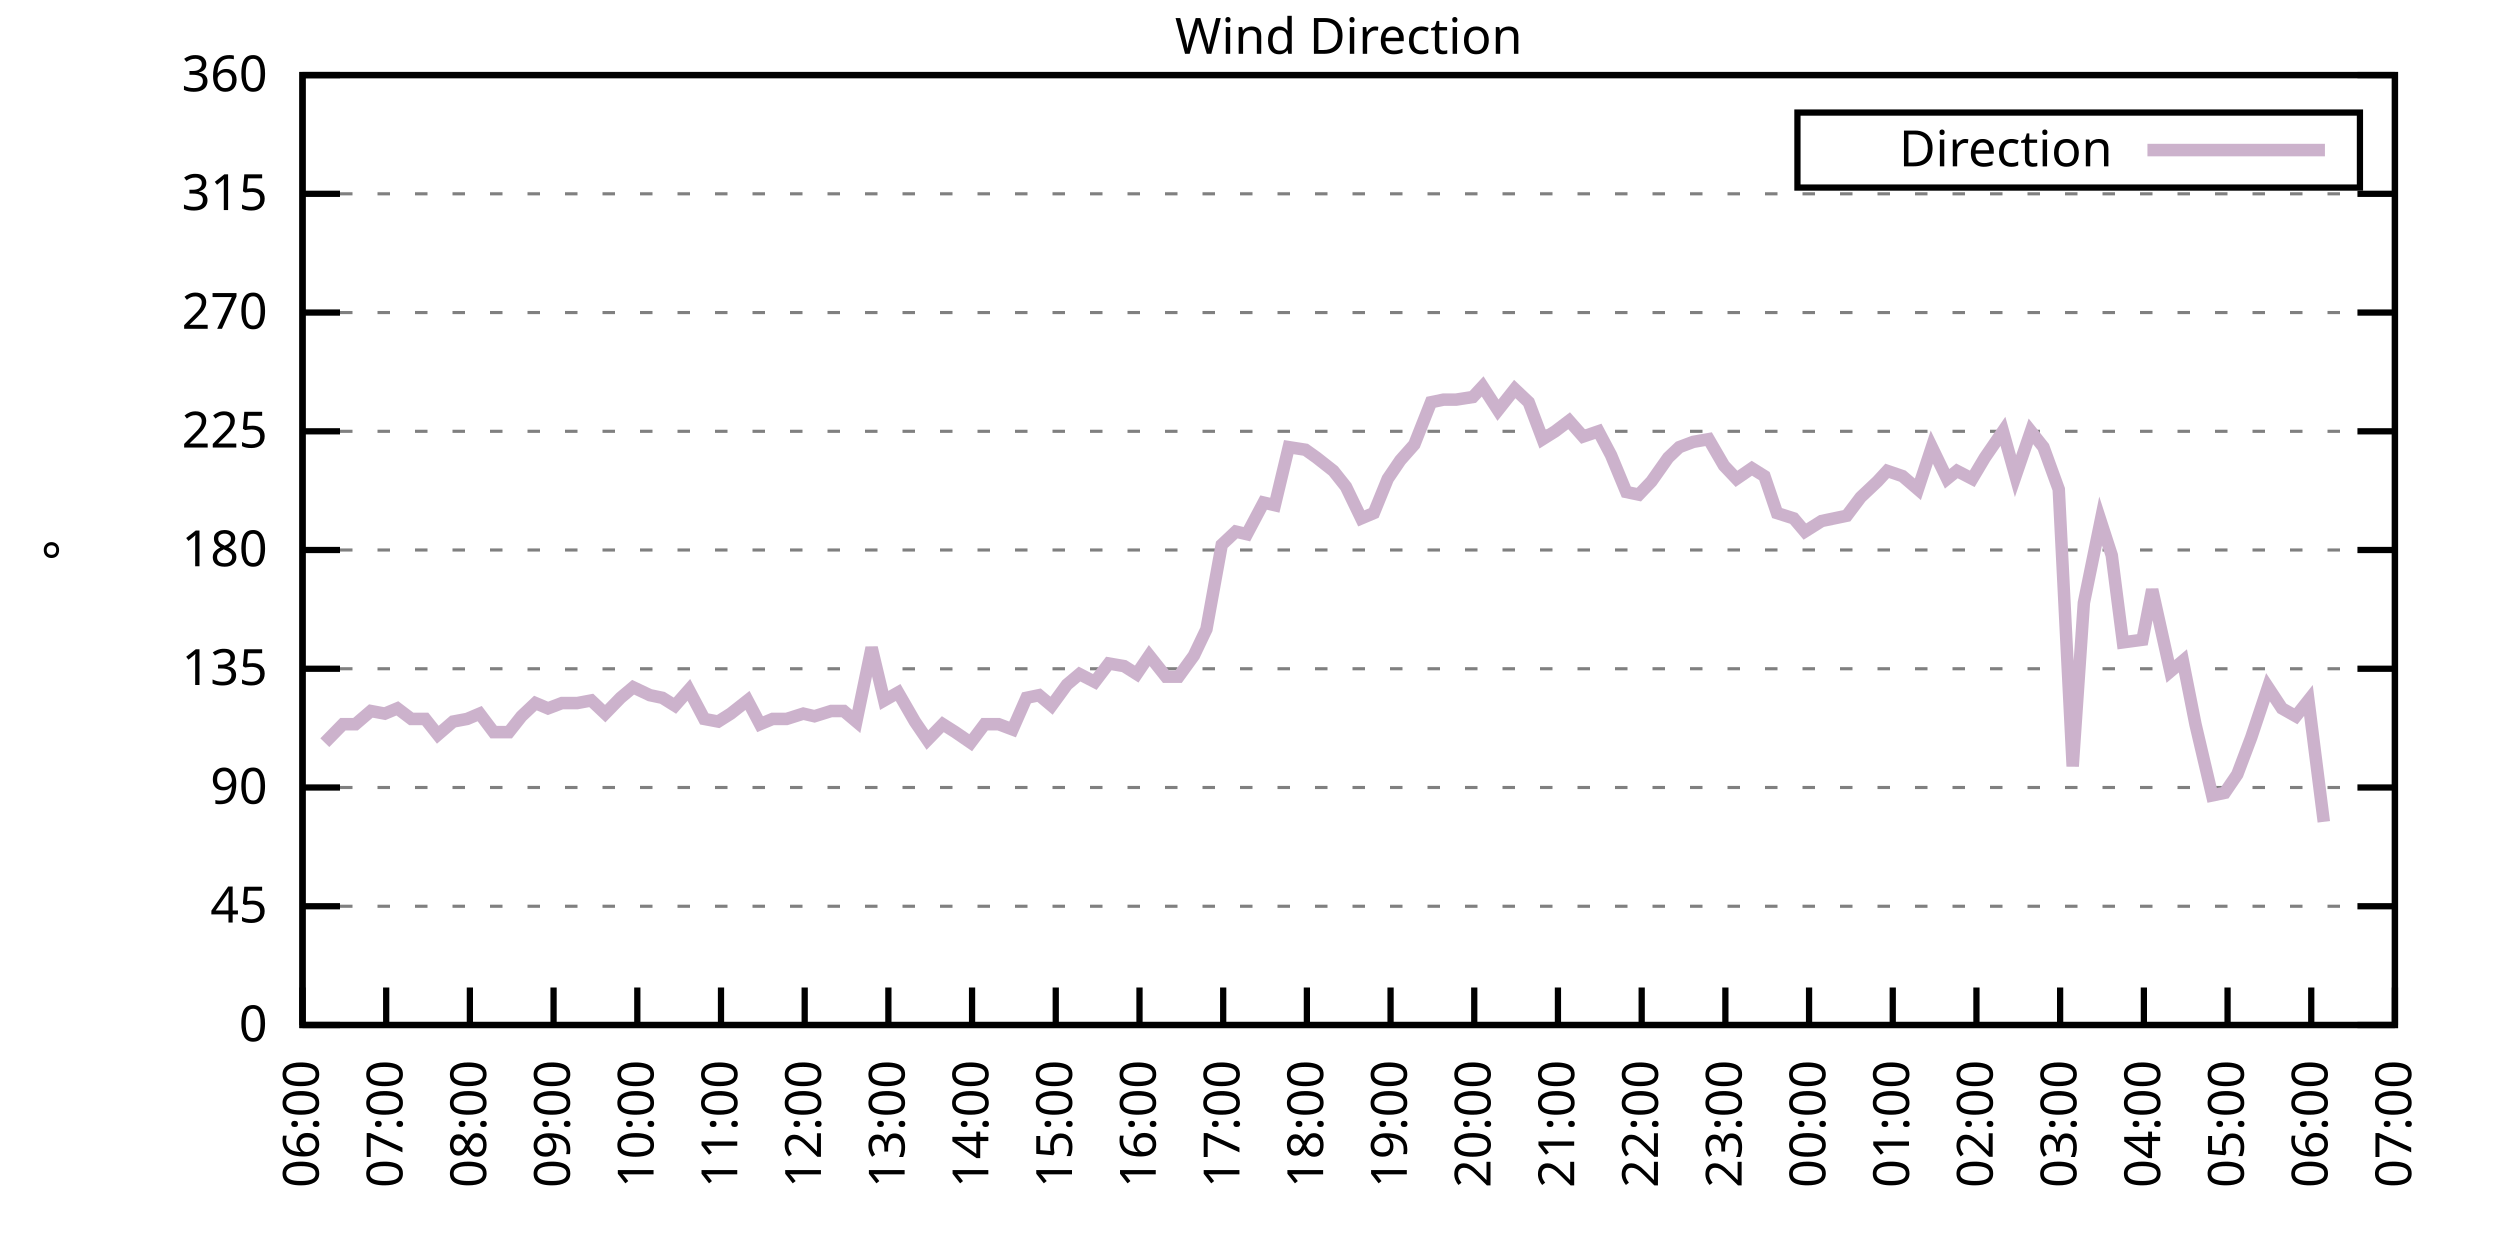
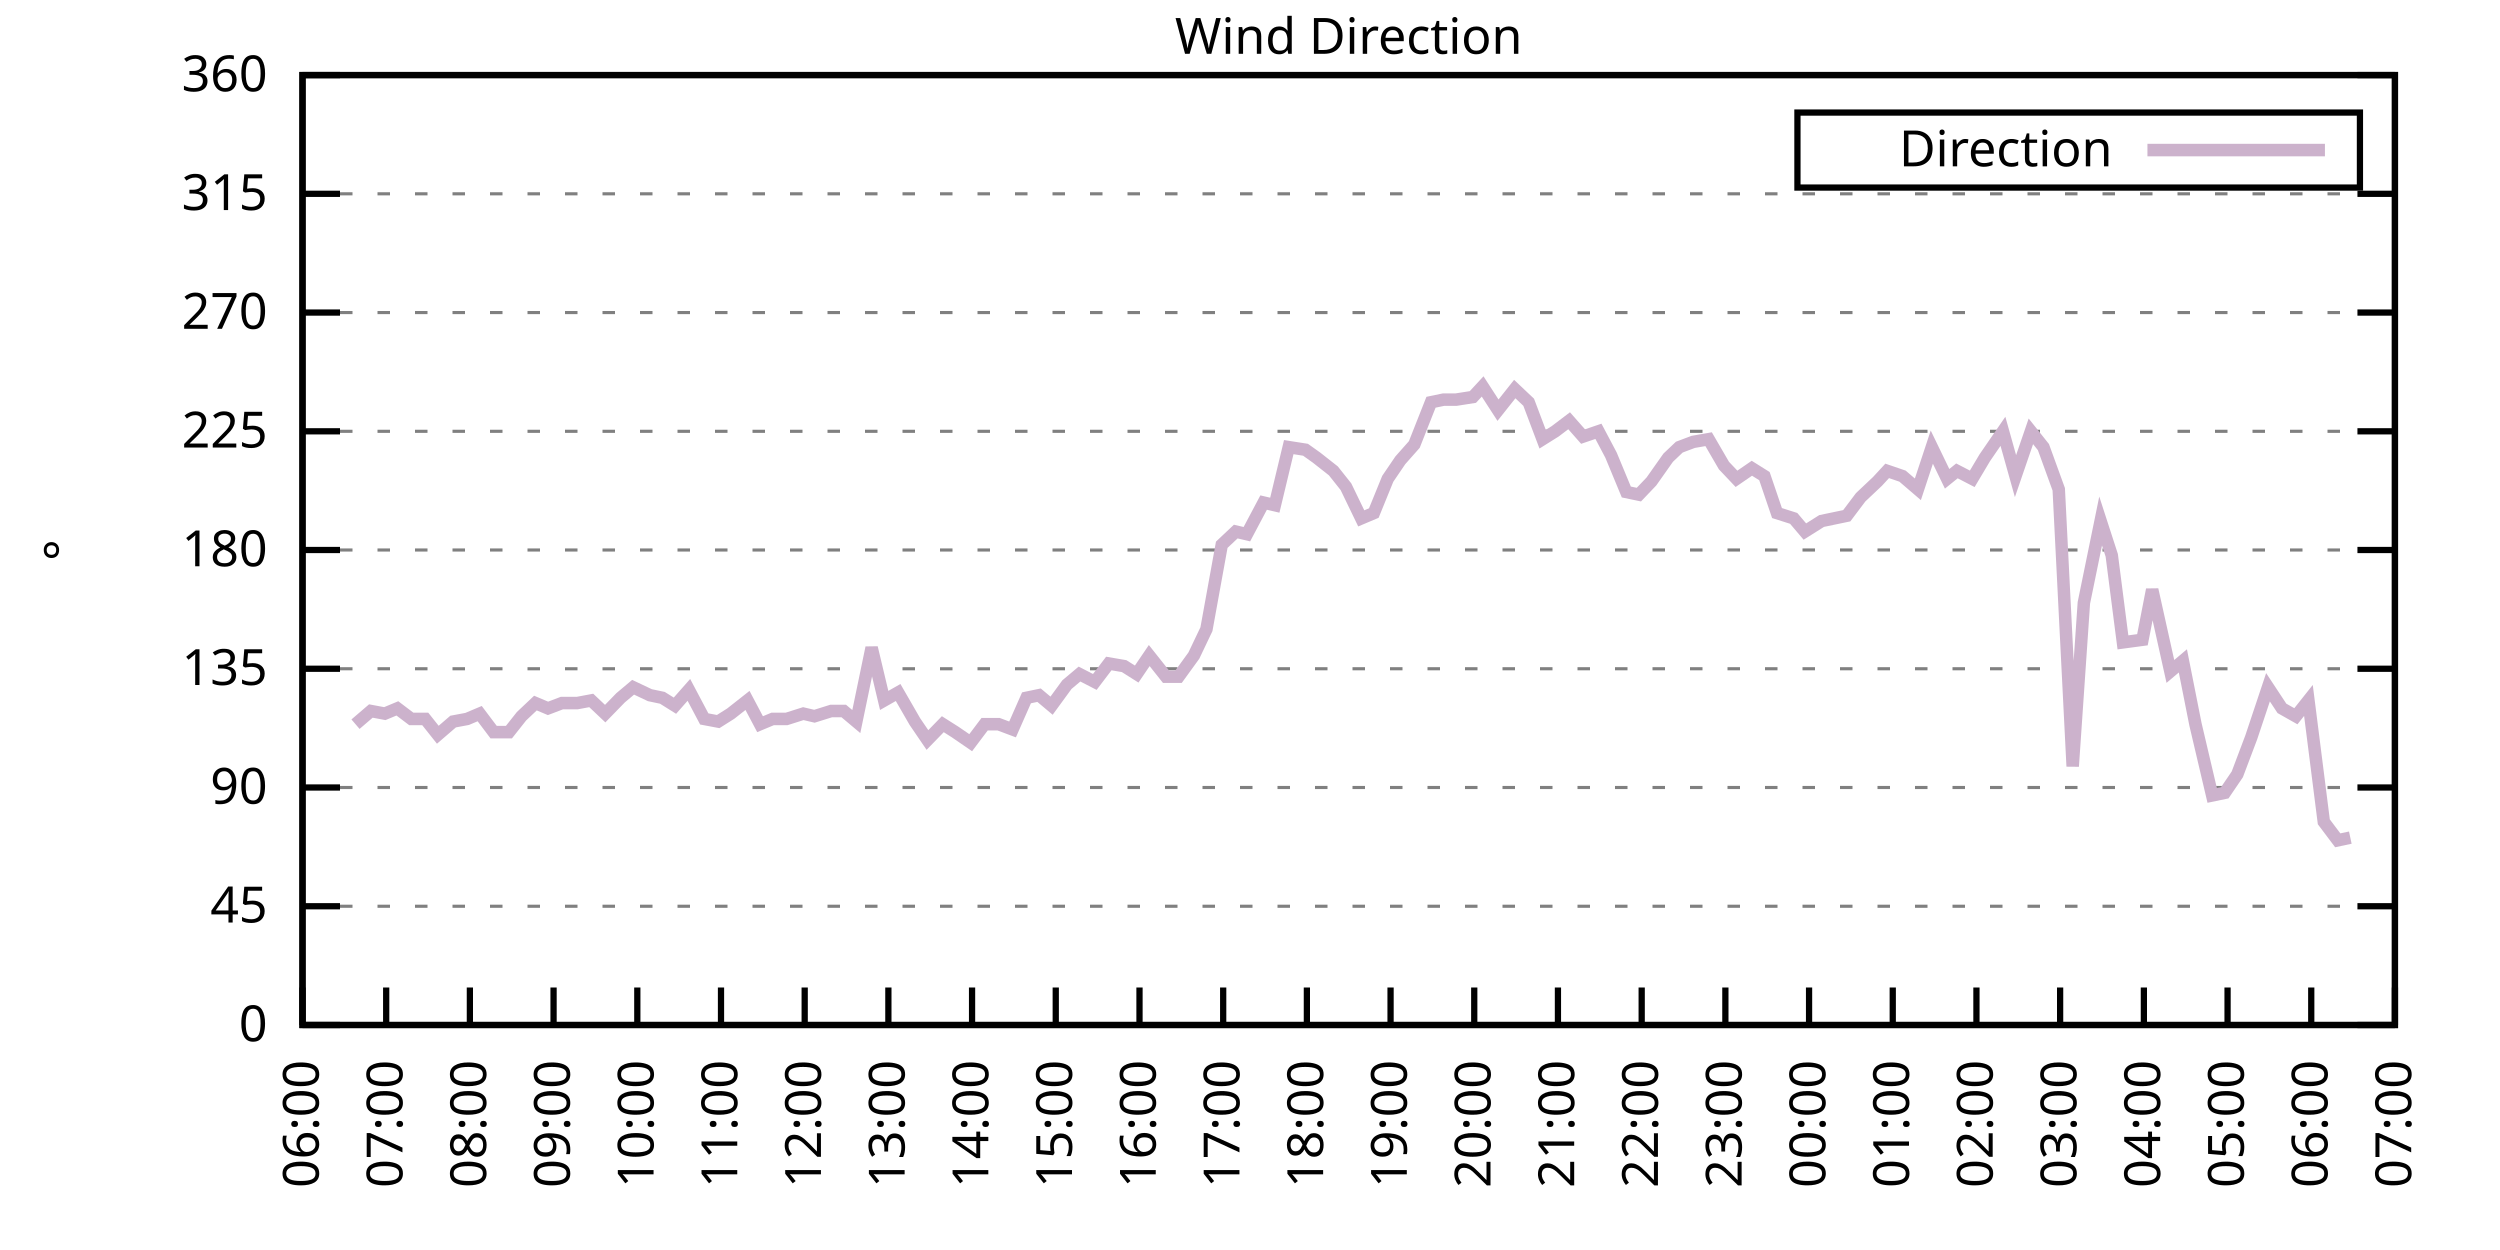
<svg xmlns="http://www.w3.org/2000/svg" xmlns:xlink="http://www.w3.org/1999/xlink" width="400" height="200" viewBox="0 0 400 200">
  <g id="gnuplot_canvas">
    <rect x="0" y="0" width="400" height="200" fill="none" />
    <defs>
      <circle id="gpDot" r="0.5" stroke-width="0.5" stroke="currentColor" />
      <path id="gpPt0" stroke-width="0.333" stroke="currentColor" d="M-1,0 h2 M0,-1 v2" />
      <path id="gpPt1" stroke-width="0.333" stroke="currentColor" d="M-1,-1 L1,1 M1,-1 L-1,1" />
      <path id="gpPt2" stroke-width="0.333" stroke="currentColor" d="M-1,0 L1,0 M0,-1 L0,1 M-1,-1 L1,1 M-1,1 L1,-1" />
      <rect id="gpPt3" stroke-width="0.333" stroke="currentColor" x="-1" y="-1" width="2" height="2" />
      <rect id="gpPt4" stroke-width="0.333" stroke="currentColor" fill="currentColor" x="-1" y="-1" width="2" height="2" />
      <circle id="gpPt5" stroke-width="0.333" stroke="currentColor" cx="0" cy="0" r="1" />
      <use xlink:href="#gpPt5" id="gpPt6" fill="currentColor" stroke="none" />
      <path id="gpPt7" stroke-width="0.333" stroke="currentColor" d="M0,-1.33 L-1.33,0.67 L1.33,0.67 z" />
      <use xlink:href="#gpPt7" id="gpPt8" fill="currentColor" stroke="none" />
      <use xlink:href="#gpPt7" id="gpPt9" stroke="currentColor" transform="rotate(180)" />
      <use xlink:href="#gpPt9" id="gpPt10" fill="currentColor" stroke="none" />
      <use xlink:href="#gpPt3" id="gpPt11" stroke="currentColor" transform="rotate(45)" />
      <use xlink:href="#gpPt11" id="gpPt12" fill="currentColor" stroke="none" />
      <path id="gpPt13" stroke-width="0.333" stroke="currentColor" d="M0,1.330 L1.265,0.411 L0.782,-1.067 L-0.782,-1.076 L-1.265,0.411 z" />
      <use xlink:href="#gpPt13" id="gpPt14" fill="currentColor" stroke="none" />
      <filter id="textbox" filterUnits="objectBoundingBox" x="0" y="0" height="1" width="1">
        <feFlood flood-color="white" flood-opacity="1" result="bgnd" />
        <feComposite in="SourceGraphic" in2="bgnd" operator="atop" />
      </filter>
      <filter id="greybox" filterUnits="objectBoundingBox" x="0" y="0" height="1" width="1">
        <feFlood flood-color="lightgrey" flood-opacity="1" result="grey" />
        <feComposite in="SourceGraphic" in2="grey" operator="atop" />
      </filter>
    </defs>
    <g fill="none" color="white" stroke="currentColor" stroke-width="1.00" stroke-linecap="butt" stroke-linejoin="miter">
</g>
    <g fill="none" color="black" stroke="currentColor" stroke-width="1.00" stroke-linecap="butt" stroke-linejoin="miter">
      <g stroke="none" shape-rendering="crispEdges">
        <polygon fill="rgb(255, 255, 255)" points="48.40,164.00 383.18,164.00 383.18,12.02 48.40,12.02 " />
      </g>
    </g>
    <g fill="none" color="black" stroke="currentColor" stroke-width="1.00" stroke-linecap="butt" stroke-linejoin="miter">
</g>
    <g fill="none" color="black" stroke="black" stroke-width="0.50" stroke-linecap="butt" stroke-linejoin="miter">
</g>
    <g fill="none" color="gray" stroke="currentColor" stroke-width="0.50" stroke-linecap="butt" stroke-linejoin="miter">
      <path stroke="gray" stroke-dasharray="2,4" class="gridline" d="M48.40,164.00 L383.19,164.00  " />
    </g>
    <g fill="none" color="gray" stroke="gray" stroke-width="1.00" stroke-linecap="butt" stroke-linejoin="miter">
</g>
    <g fill="none" color="black" stroke="currentColor" stroke-width="1.00" stroke-linecap="butt" stroke-linejoin="miter">
      <path stroke="black" d="M48.40,164.00 L54.40,164.00 M383.19,164.00 L377.19,164.00  " />
      <g transform="translate(42.80,166.60)" stroke="none" fill="black" font-family="Sans" font-size="8.00" text-anchor="end">
        <text>
          <tspan font-family="Sans"> 0</tspan>
        </text>
      </g>
    </g>
    <g fill="none" color="black" stroke="currentColor" stroke-width="1.00" stroke-linecap="butt" stroke-linejoin="miter">
</g>
    <g fill="none" color="black" stroke="black" stroke-width="0.50" stroke-linecap="butt" stroke-linejoin="miter">
</g>
    <g fill="none" color="gray" stroke="currentColor" stroke-width="0.50" stroke-linecap="butt" stroke-linejoin="miter">
      <path stroke="gray" stroke-dasharray="2,4" class="gridline" d="M48.40,145.00 L383.19,145.00  " />
    </g>
    <g fill="none" color="gray" stroke="gray" stroke-width="1.00" stroke-linecap="butt" stroke-linejoin="miter">
</g>
    <g fill="none" color="black" stroke="currentColor" stroke-width="1.00" stroke-linecap="butt" stroke-linejoin="miter">
      <path stroke="black" d="M48.40,145.00 L54.40,145.00 M383.19,145.00 L377.19,145.00  " />
      <g transform="translate(42.80,147.60)" stroke="none" fill="black" font-family="Sans" font-size="8.00" text-anchor="end">
        <text>
          <tspan font-family="Sans"> 45</tspan>
        </text>
      </g>
    </g>
    <g fill="none" color="black" stroke="currentColor" stroke-width="1.00" stroke-linecap="butt" stroke-linejoin="miter">
</g>
    <g fill="none" color="black" stroke="black" stroke-width="0.50" stroke-linecap="butt" stroke-linejoin="miter">
</g>
    <g fill="none" color="gray" stroke="currentColor" stroke-width="0.50" stroke-linecap="butt" stroke-linejoin="miter">
      <path stroke="gray" stroke-dasharray="2,4" class="gridline" d="M48.40,126.00 L383.19,126.00  " />
    </g>
    <g fill="none" color="gray" stroke="gray" stroke-width="1.00" stroke-linecap="butt" stroke-linejoin="miter">
</g>
    <g fill="none" color="black" stroke="currentColor" stroke-width="1.00" stroke-linecap="butt" stroke-linejoin="miter">
      <path stroke="black" d="M48.40,126.00 L54.40,126.00 M383.19,126.00 L377.19,126.00  " />
      <g transform="translate(42.80,128.60)" stroke="none" fill="black" font-family="Sans" font-size="8.00" text-anchor="end">
        <text>
          <tspan font-family="Sans"> 90</tspan>
        </text>
      </g>
    </g>
    <g fill="none" color="black" stroke="currentColor" stroke-width="1.00" stroke-linecap="butt" stroke-linejoin="miter">
</g>
    <g fill="none" color="black" stroke="black" stroke-width="0.50" stroke-linecap="butt" stroke-linejoin="miter">
</g>
    <g fill="none" color="gray" stroke="currentColor" stroke-width="0.50" stroke-linecap="butt" stroke-linejoin="miter">
      <path stroke="gray" stroke-dasharray="2,4" class="gridline" d="M48.40,107.00 L383.19,107.00  " />
    </g>
    <g fill="none" color="gray" stroke="gray" stroke-width="1.00" stroke-linecap="butt" stroke-linejoin="miter">
</g>
    <g fill="none" color="black" stroke="currentColor" stroke-width="1.00" stroke-linecap="butt" stroke-linejoin="miter">
      <path stroke="black" d="M48.40,107.00 L54.40,107.00 M383.19,107.00 L377.19,107.00  " />
      <g transform="translate(42.80,109.60)" stroke="none" fill="black" font-family="Sans" font-size="8.00" text-anchor="end">
        <text>
          <tspan font-family="Sans"> 135</tspan>
        </text>
      </g>
    </g>
    <g fill="none" color="black" stroke="currentColor" stroke-width="1.00" stroke-linecap="butt" stroke-linejoin="miter">
</g>
    <g fill="none" color="black" stroke="black" stroke-width="0.50" stroke-linecap="butt" stroke-linejoin="miter">
</g>
    <g fill="none" color="gray" stroke="currentColor" stroke-width="0.50" stroke-linecap="butt" stroke-linejoin="miter">
      <path stroke="gray" stroke-dasharray="2,4" class="gridline" d="M48.40,88.00 L383.19,88.00  " />
    </g>
    <g fill="none" color="gray" stroke="gray" stroke-width="1.00" stroke-linecap="butt" stroke-linejoin="miter">
</g>
    <g fill="none" color="black" stroke="currentColor" stroke-width="1.00" stroke-linecap="butt" stroke-linejoin="miter">
      <path stroke="black" d="M48.40,88.00 L54.40,88.00 M383.19,88.00 L377.19,88.00  " />
      <g transform="translate(42.80,90.60)" stroke="none" fill="black" font-family="Sans" font-size="8.00" text-anchor="end">
        <text>
          <tspan font-family="Sans"> 180</tspan>
        </text>
      </g>
    </g>
    <g fill="none" color="black" stroke="currentColor" stroke-width="1.00" stroke-linecap="butt" stroke-linejoin="miter">
</g>
    <g fill="none" color="black" stroke="black" stroke-width="0.50" stroke-linecap="butt" stroke-linejoin="miter">
</g>
    <g fill="none" color="gray" stroke="currentColor" stroke-width="0.50" stroke-linecap="butt" stroke-linejoin="miter">
      <path stroke="gray" stroke-dasharray="2,4" class="gridline" d="M48.40,69.01 L383.19,69.01  " />
    </g>
    <g fill="none" color="gray" stroke="gray" stroke-width="1.00" stroke-linecap="butt" stroke-linejoin="miter">
</g>
    <g fill="none" color="black" stroke="currentColor" stroke-width="1.00" stroke-linecap="butt" stroke-linejoin="miter">
      <path stroke="black" d="M48.40,69.01 L54.40,69.01 M383.19,69.01 L377.19,69.01  " />
      <g transform="translate(42.80,71.61)" stroke="none" fill="black" font-family="Sans" font-size="8.00" text-anchor="end">
        <text>
          <tspan font-family="Sans"> 225</tspan>
        </text>
      </g>
    </g>
    <g fill="none" color="black" stroke="currentColor" stroke-width="1.00" stroke-linecap="butt" stroke-linejoin="miter">
</g>
    <g fill="none" color="black" stroke="black" stroke-width="0.50" stroke-linecap="butt" stroke-linejoin="miter">
</g>
    <g fill="none" color="gray" stroke="currentColor" stroke-width="0.50" stroke-linecap="butt" stroke-linejoin="miter">
      <path stroke="gray" stroke-dasharray="2,4" class="gridline" d="M48.40,50.01 L383.19,50.01  " />
    </g>
    <g fill="none" color="gray" stroke="gray" stroke-width="1.00" stroke-linecap="butt" stroke-linejoin="miter">
</g>
    <g fill="none" color="black" stroke="currentColor" stroke-width="1.00" stroke-linecap="butt" stroke-linejoin="miter">
      <path stroke="black" d="M48.40,50.01 L54.40,50.01 M383.19,50.01 L377.19,50.01  " />
      <g transform="translate(42.80,52.61)" stroke="none" fill="black" font-family="Sans" font-size="8.00" text-anchor="end">
        <text>
          <tspan font-family="Sans"> 270</tspan>
        </text>
      </g>
    </g>
    <g fill="none" color="black" stroke="currentColor" stroke-width="1.00" stroke-linecap="butt" stroke-linejoin="miter">
</g>
    <g fill="none" color="black" stroke="black" stroke-width="0.50" stroke-linecap="butt" stroke-linejoin="miter">
</g>
    <g fill="none" color="gray" stroke="currentColor" stroke-width="0.50" stroke-linecap="butt" stroke-linejoin="miter">
      <path stroke="gray" stroke-dasharray="2,4" class="gridline" d="M48.40,31.01 L383.19,31.01  " />
    </g>
    <g fill="none" color="gray" stroke="gray" stroke-width="1.00" stroke-linecap="butt" stroke-linejoin="miter">
</g>
    <g fill="none" color="black" stroke="currentColor" stroke-width="1.00" stroke-linecap="butt" stroke-linejoin="miter">
      <path stroke="black" d="M48.40,31.01 L54.40,31.01 M383.19,31.01 L377.19,31.01  " />
      <g transform="translate(42.80,33.61)" stroke="none" fill="black" font-family="Sans" font-size="8.00" text-anchor="end">
        <text>
          <tspan font-family="Sans"> 315</tspan>
        </text>
      </g>
    </g>
    <g fill="none" color="black" stroke="currentColor" stroke-width="1.00" stroke-linecap="butt" stroke-linejoin="miter">
</g>
    <g fill="none" color="black" stroke="black" stroke-width="0.50" stroke-linecap="butt" stroke-linejoin="miter">
</g>
    <g fill="none" color="gray" stroke="currentColor" stroke-width="0.50" stroke-linecap="butt" stroke-linejoin="miter">
      <path stroke="gray" stroke-dasharray="2,4" class="gridline" d="M48.40,12.01 L383.19,12.01  " />
    </g>
    <g fill="none" color="gray" stroke="gray" stroke-width="1.00" stroke-linecap="butt" stroke-linejoin="miter">
</g>
    <g fill="none" color="black" stroke="currentColor" stroke-width="1.00" stroke-linecap="butt" stroke-linejoin="miter">
      <path stroke="black" d="M48.40,12.01 L54.40,12.01 M383.19,12.01 L377.19,12.01  " />
      <g transform="translate(42.80,14.61)" stroke="none" fill="black" font-family="Sans" font-size="8.00" text-anchor="end">
        <text>
          <tspan font-family="Sans"> 360</tspan>
        </text>
      </g>
    </g>
    <g fill="none" color="black" stroke="currentColor" stroke-width="1.00" stroke-linecap="butt" stroke-linejoin="miter">
      <path stroke="black" d="M48.40,164.00 L48.40,158.00  " />
      <g transform="translate(51.00,169.60) rotate(270.00)" stroke="none" fill="black" font-family="Sans" font-size="8.00" text-anchor="end">
        <text>
          <tspan font-family="Sans">06:00</tspan>
        </text>
      </g>
    </g>
    <g fill="none" color="black" stroke="currentColor" stroke-width="1.00" stroke-linecap="butt" stroke-linejoin="miter">
      <path stroke="black" d="M61.79,164.00 L61.79,158.00  " />
      <g transform="translate(64.39,169.60) rotate(270.00)" stroke="none" fill="black" font-family="Sans" font-size="8.00" text-anchor="end">
        <text>
          <tspan font-family="Sans">07:00</tspan>
        </text>
      </g>
    </g>
    <g fill="none" color="black" stroke="currentColor" stroke-width="1.00" stroke-linecap="butt" stroke-linejoin="miter">
      <path stroke="black" d="M75.18,164.00 L75.18,158.00  " />
      <g transform="translate(77.78,169.60) rotate(270.00)" stroke="none" fill="black" font-family="Sans" font-size="8.00" text-anchor="end">
        <text>
          <tspan font-family="Sans">08:00</tspan>
        </text>
      </g>
    </g>
    <g fill="none" color="black" stroke="currentColor" stroke-width="1.00" stroke-linecap="butt" stroke-linejoin="miter">
      <path stroke="black" d="M88.57,164.00 L88.57,158.00  " />
      <g transform="translate(91.17,169.60) rotate(270.00)" stroke="none" fill="black" font-family="Sans" font-size="8.00" text-anchor="end">
        <text>
          <tspan font-family="Sans">09:00</tspan>
        </text>
      </g>
    </g>
    <g fill="none" color="black" stroke="currentColor" stroke-width="1.00" stroke-linecap="butt" stroke-linejoin="miter">
      <path stroke="black" d="M101.97,164.00 L101.97,158.00  " />
      <g transform="translate(104.57,169.60) rotate(270.00)" stroke="none" fill="black" font-family="Sans" font-size="8.00" text-anchor="end">
        <text>
          <tspan font-family="Sans">10:00</tspan>
        </text>
      </g>
    </g>
    <g fill="none" color="black" stroke="currentColor" stroke-width="1.00" stroke-linecap="butt" stroke-linejoin="miter">
      <path stroke="black" d="M115.36,164.00 L115.36,158.00  " />
      <g transform="translate(117.96,169.60) rotate(270.00)" stroke="none" fill="black" font-family="Sans" font-size="8.00" text-anchor="end">
        <text>
          <tspan font-family="Sans">11:00</tspan>
        </text>
      </g>
    </g>
    <g fill="none" color="black" stroke="currentColor" stroke-width="1.00" stroke-linecap="butt" stroke-linejoin="miter">
      <path stroke="black" d="M128.75,164.00 L128.75,158.00  " />
      <g transform="translate(131.35,169.60) rotate(270.00)" stroke="none" fill="black" font-family="Sans" font-size="8.00" text-anchor="end">
        <text>
          <tspan font-family="Sans">12:00</tspan>
        </text>
      </g>
    </g>
    <g fill="none" color="black" stroke="currentColor" stroke-width="1.00" stroke-linecap="butt" stroke-linejoin="miter">
      <path stroke="black" d="M142.14,164.00 L142.14,158.00  " />
      <g transform="translate(144.74,169.60) rotate(270.00)" stroke="none" fill="black" font-family="Sans" font-size="8.00" text-anchor="end">
        <text>
          <tspan font-family="Sans">13:00</tspan>
        </text>
      </g>
    </g>
    <g fill="none" color="black" stroke="currentColor" stroke-width="1.00" stroke-linecap="butt" stroke-linejoin="miter">
      <path stroke="black" d="M155.53,164.00 L155.53,158.00  " />
      <g transform="translate(158.13,169.60) rotate(270.00)" stroke="none" fill="black" font-family="Sans" font-size="8.00" text-anchor="end">
        <text>
          <tspan font-family="Sans">14:00</tspan>
        </text>
      </g>
    </g>
    <g fill="none" color="black" stroke="currentColor" stroke-width="1.00" stroke-linecap="butt" stroke-linejoin="miter">
      <path stroke="black" d="M168.92,164.00 L168.92,158.00  " />
      <g transform="translate(171.52,169.60) rotate(270.00)" stroke="none" fill="black" font-family="Sans" font-size="8.00" text-anchor="end">
        <text>
          <tspan font-family="Sans">15:00</tspan>
        </text>
      </g>
    </g>
    <g fill="none" color="black" stroke="currentColor" stroke-width="1.00" stroke-linecap="butt" stroke-linejoin="miter">
      <path stroke="black" d="M182.32,164.00 L182.32,158.00  " />
      <g transform="translate(184.92,169.60) rotate(270.00)" stroke="none" fill="black" font-family="Sans" font-size="8.00" text-anchor="end">
        <text>
          <tspan font-family="Sans">16:00</tspan>
        </text>
      </g>
    </g>
    <g fill="none" color="black" stroke="currentColor" stroke-width="1.00" stroke-linecap="butt" stroke-linejoin="miter">
      <path stroke="black" d="M195.71,164.00 L195.71,158.00  " />
      <g transform="translate(198.31,169.60) rotate(270.00)" stroke="none" fill="black" font-family="Sans" font-size="8.00" text-anchor="end">
        <text>
          <tspan font-family="Sans">17:00</tspan>
        </text>
      </g>
    </g>
    <g fill="none" color="black" stroke="currentColor" stroke-width="1.00" stroke-linecap="butt" stroke-linejoin="miter">
      <path stroke="black" d="M209.10,164.00 L209.10,158.00  " />
      <g transform="translate(211.70,169.60) rotate(270.00)" stroke="none" fill="black" font-family="Sans" font-size="8.00" text-anchor="end">
        <text>
          <tspan font-family="Sans">18:00</tspan>
        </text>
      </g>
    </g>
    <g fill="none" color="black" stroke="currentColor" stroke-width="1.00" stroke-linecap="butt" stroke-linejoin="miter">
      <path stroke="black" d="M222.49,164.00 L222.49,158.00  " />
      <g transform="translate(225.09,169.60) rotate(270.00)" stroke="none" fill="black" font-family="Sans" font-size="8.00" text-anchor="end">
        <text>
          <tspan font-family="Sans">19:00</tspan>
        </text>
      </g>
    </g>
    <g fill="none" color="black" stroke="currentColor" stroke-width="1.00" stroke-linecap="butt" stroke-linejoin="miter">
      <path stroke="black" d="M235.88,164.00 L235.88,158.00  " />
      <g transform="translate(238.48,169.60) rotate(270.00)" stroke="none" fill="black" font-family="Sans" font-size="8.00" text-anchor="end">
        <text>
          <tspan font-family="Sans">20:00</tspan>
        </text>
      </g>
    </g>
    <g fill="none" color="black" stroke="currentColor" stroke-width="1.00" stroke-linecap="butt" stroke-linejoin="miter">
      <path stroke="black" d="M249.27,164.00 L249.27,158.00  " />
      <g transform="translate(251.87,169.60) rotate(270.00)" stroke="none" fill="black" font-family="Sans" font-size="8.00" text-anchor="end">
        <text>
          <tspan font-family="Sans">21:00</tspan>
        </text>
      </g>
    </g>
    <g fill="none" color="black" stroke="currentColor" stroke-width="1.00" stroke-linecap="butt" stroke-linejoin="miter">
      <path stroke="black" d="M262.67,164.00 L262.67,158.00  " />
      <g transform="translate(265.27,169.60) rotate(270.00)" stroke="none" fill="black" font-family="Sans" font-size="8.00" text-anchor="end">
        <text>
          <tspan font-family="Sans">22:00</tspan>
        </text>
      </g>
    </g>
    <g fill="none" color="black" stroke="currentColor" stroke-width="1.00" stroke-linecap="butt" stroke-linejoin="miter">
      <path stroke="black" d="M276.06,164.00 L276.06,158.00  " />
      <g transform="translate(278.66,169.60) rotate(270.00)" stroke="none" fill="black" font-family="Sans" font-size="8.00" text-anchor="end">
        <text>
          <tspan font-family="Sans">23:00</tspan>
        </text>
      </g>
    </g>
    <g fill="none" color="black" stroke="currentColor" stroke-width="1.00" stroke-linecap="butt" stroke-linejoin="miter">
      <path stroke="black" d="M289.45,164.00 L289.45,158.00  " />
      <g transform="translate(292.05,169.60) rotate(270.00)" stroke="none" fill="black" font-family="Sans" font-size="8.00" text-anchor="end">
        <text>
          <tspan font-family="Sans">00:00</tspan>
        </text>
      </g>
    </g>
    <g fill="none" color="black" stroke="currentColor" stroke-width="1.00" stroke-linecap="butt" stroke-linejoin="miter">
      <path stroke="black" d="M302.84,164.00 L302.84,158.00  " />
      <g transform="translate(305.44,169.60) rotate(270.00)" stroke="none" fill="black" font-family="Sans" font-size="8.00" text-anchor="end">
        <text>
          <tspan font-family="Sans">01:00</tspan>
        </text>
      </g>
    </g>
    <g fill="none" color="black" stroke="currentColor" stroke-width="1.00" stroke-linecap="butt" stroke-linejoin="miter">
      <path stroke="black" d="M316.23,164.00 L316.23,158.00  " />
      <g transform="translate(318.83,169.60) rotate(270.00)" stroke="none" fill="black" font-family="Sans" font-size="8.00" text-anchor="end">
        <text>
          <tspan font-family="Sans">02:00</tspan>
        </text>
      </g>
    </g>
    <g fill="none" color="black" stroke="currentColor" stroke-width="1.00" stroke-linecap="butt" stroke-linejoin="miter">
      <path stroke="black" d="M329.62,164.00 L329.62,158.00  " />
      <g transform="translate(332.22,169.60) rotate(270.00)" stroke="none" fill="black" font-family="Sans" font-size="8.00" text-anchor="end">
        <text>
          <tspan font-family="Sans">03:00</tspan>
        </text>
      </g>
    </g>
    <g fill="none" color="black" stroke="currentColor" stroke-width="1.00" stroke-linecap="butt" stroke-linejoin="miter">
      <path stroke="black" d="M343.02,164.00 L343.02,158.00  " />
      <g transform="translate(345.62,169.60) rotate(270.00)" stroke="none" fill="black" font-family="Sans" font-size="8.00" text-anchor="end">
        <text>
          <tspan font-family="Sans">04:00</tspan>
        </text>
      </g>
    </g>
    <g fill="none" color="black" stroke="currentColor" stroke-width="1.00" stroke-linecap="butt" stroke-linejoin="miter">
      <path stroke="black" d="M356.41,164.00 L356.41,158.00  " />
      <g transform="translate(359.01,169.60) rotate(270.00)" stroke="none" fill="black" font-family="Sans" font-size="8.00" text-anchor="end">
        <text>
          <tspan font-family="Sans">05:00</tspan>
        </text>
      </g>
    </g>
    <g fill="none" color="black" stroke="currentColor" stroke-width="1.00" stroke-linecap="butt" stroke-linejoin="miter">
      <path stroke="black" d="M369.80,164.00 L369.80,158.00  " />
      <g transform="translate(372.40,169.60) rotate(270.00)" stroke="none" fill="black" font-family="Sans" font-size="8.00" text-anchor="end">
        <text>
          <tspan font-family="Sans">06:00</tspan>
        </text>
      </g>
    </g>
    <g fill="none" color="black" stroke="currentColor" stroke-width="1.00" stroke-linecap="butt" stroke-linejoin="miter">
      <path stroke="black" d="M383.19,164.00 L383.19,158.00  " />
      <g transform="translate(385.79,169.60) rotate(270.00)" stroke="none" fill="black" font-family="Sans" font-size="8.00" text-anchor="end">
        <text>
          <tspan font-family="Sans">07:00</tspan>
        </text>
      </g>
    </g>
    <g fill="none" color="black" stroke="currentColor" stroke-width="1.00" stroke-linecap="butt" stroke-linejoin="miter">
</g>
    <g fill="none" color="black" stroke="currentColor" stroke-width="1.00" stroke-linecap="butt" stroke-linejoin="miter">
      <path stroke="black" d="M48.40,12.01 L48.40,164.00 L383.19,164.00 L383.19,12.01 L48.40,12.01 Z  " />
    </g>
    <g fill="none" color="black" stroke="currentColor" stroke-width="1.00" stroke-linecap="butt" stroke-linejoin="miter">
</g>
    <g fill="none" color="black" stroke="currentColor" stroke-width="1.00" stroke-linecap="butt" stroke-linejoin="miter">
      <path stroke="black" d="M287.59,30.01 L287.59,18.01 L377.59,18.01 L377.59,30.01 L287.59,30.01 Z  " />
    </g>
    <g id="Wind_direction_plot_1">
      <g fill="none" color="white" stroke="black" stroke-width="2.00" stroke-linecap="butt" stroke-linejoin="miter">
</g>
      <g fill="none" color="black" stroke="currentColor" stroke-width="2.00" stroke-linecap="butt" stroke-linejoin="miter">
        <g transform="translate(337.99,26.61)" stroke="none" fill="black" font-family="Sans" font-size="8.00" text-anchor="end">
          <text>
            <tspan font-family="Sans">Direction</tspan>
          </text>
        </g>
      </g>
      <g fill="none" color="black" stroke="currentColor" stroke-width="2.00" stroke-linecap="butt" stroke-linejoin="miter">
-         <path stroke="rgb(204, 178, 204)" d="M343.59,24.01 L371.99,24.01 M51.97,118.83 L54.87,115.87 L56.88,115.87 L59.34,113.76 L61.57,114.18 L63.58,113.34   L65.81,115.03 L68.04,115.03 L70.05,117.56 L72.50,115.45 L74.74,115.03 L76.75,114.18 L78.98,117.14 L81.43,117.14   L83.44,114.60 L85.67,112.49 L87.68,113.34 L89.91,112.49 L92.37,112.49 L94.60,112.07 L96.83,114.18 L99.29,111.65   L101.30,109.96 L103.98,111.23 L105.98,111.65 L107.99,112.91 L110.22,110.38 L112.68,115.03 L114.91,115.45 L116.92,114.18   L119.60,112.07 L121.61,115.87 L123.62,115.03 L125.85,115.03 L128.53,114.18 L130.31,114.60 L132.99,113.76 L135.00,113.76   L137.01,115.45 L139.46,103.63 L141.47,112.07 L143.70,110.80 L146.38,115.45 L148.39,118.40 L150.85,115.87 L152.85,117.14   L155.31,118.83 L157.54,115.87 L159.77,115.87 L162.01,116.71 L164.24,111.65 L166.25,111.23 L168.25,112.91 L170.71,109.54   L172.72,107.85 L175.17,109.11 L177.41,106.16 L179.86,106.58 L181.87,107.85 L183.88,104.89 L186.56,108.27 L188.57,108.27   L191.02,104.89 L193.03,100.67 L195.48,87.16 L197.72,85.05 L199.50,85.47 L202.18,80.41 L203.97,80.83 L206.20,71.54   L208.88,71.96 L210.66,73.23 L213.34,75.34 L215.35,77.87 L217.80,82.94 L219.81,82.09 L222.04,76.61 L224.05,73.65   L226.29,71.12 L228.96,64.36 L230.97,63.94 L232.98,63.94 L235.66,63.52 L237.22,61.83 L239.68,65.63 L242.36,62.25   L244.59,64.36 L246.82,70.27 L248.83,69.01 L251.06,67.32 L253.29,69.85 L255.75,69.01 L257.76,72.81 L260.21,78.72   L262.22,79.14 L264.23,77.03 L266.91,73.23 L268.69,71.54 L270.92,70.70 L273.38,70.27 L275.83,74.49 L277.84,76.61   L280.30,74.92 L282.31,76.18 L284.32,82.09 L286.99,82.94 L288.78,85.05 L291.46,83.36 L293.47,82.94 L295.48,82.52   L297.71,79.56 L300.39,77.03 L301.95,75.34 L304.40,76.18 L306.86,78.29 L309.09,71.54 L311.54,76.61 L313.11,75.34   L315.56,76.61 L317.57,73.23 L320.47,69.01 L322.48,76.18 L324.94,69.01 L326.95,71.54 L329.40,78.29 L331.63,122.62   L333.42,96.45 L336.10,83.36 L337.88,88.85 L339.67,102.78 L342.79,102.36 L344.35,94.34 L347.26,107.43 L349.26,105.74   L351.27,115.87 L353.95,127.27 L355.96,126.85 L357.97,123.89 L360.20,117.98 L362.88,109.96 L365.11,113.34 L367.34,114.60   L369.35,112.07 L371.81,131.49  " />
+         <path stroke="rgb(204, 178, 204)" d="M343.59,24.01 L371.99,24.01 M56.88,115.87 L59.34,113.76 L61.57,114.18 L63.58,113.34 L65.81,115.03 L68.04,115.03   L70.05,117.56 L72.50,115.45 L74.74,115.03 L76.75,114.18 L78.98,117.14 L81.43,117.14 L83.44,114.60 L85.67,112.49   L87.68,113.34 L89.91,112.49 L92.37,112.49 L94.60,112.07 L96.83,114.18 L99.29,111.65 L101.30,109.96 L103.98,111.23   L105.98,111.65 L107.99,112.91 L110.22,110.38 L112.68,115.03 L114.91,115.45 L116.92,114.18 L119.60,112.07 L121.61,115.87   L123.62,115.03 L125.85,115.03 L128.53,114.18 L130.31,114.60 L132.99,113.76 L135.00,113.76 L137.01,115.45 L139.46,103.63   L141.47,112.07 L143.70,110.80 L146.38,115.45 L148.39,118.40 L150.85,115.87 L152.85,117.14 L155.31,118.83 L157.54,115.87   L159.77,115.87 L162.01,116.71 L164.24,111.65 L166.25,111.23 L168.25,112.91 L170.71,109.54 L172.72,107.85 L175.17,109.11   L177.41,106.16 L179.86,106.58 L181.87,107.85 L183.88,104.89 L186.56,108.27 L188.57,108.27 L191.02,104.89 L193.03,100.67   L195.48,87.16 L197.72,85.05 L199.50,85.47 L202.18,80.41 L203.97,80.83 L206.20,71.54 L208.88,71.96 L210.66,73.23   L213.34,75.34 L215.35,77.87 L217.80,82.94 L219.81,82.09 L222.04,76.61 L224.05,73.65 L226.29,71.12 L228.96,64.36   L230.97,63.94 L232.98,63.94 L235.66,63.52 L237.22,61.83 L239.68,65.63 L242.36,62.25 L244.59,64.36 L246.82,70.27   L248.83,69.01 L251.06,67.32 L253.29,69.85 L255.75,69.01 L257.76,72.81 L260.21,78.72 L262.22,79.14 L264.23,77.03   L266.91,73.23 L268.69,71.54 L270.92,70.70 L273.38,70.27 L275.83,74.49 L277.84,76.61 L280.30,74.92 L282.31,76.18   L284.32,82.09 L286.99,82.94 L288.78,85.05 L291.46,83.36 L293.47,82.94 L295.48,82.52 L297.71,79.56 L300.39,77.03   L301.95,75.34 L304.40,76.18 L306.86,78.29 L309.09,71.54 L311.54,76.61 L313.11,75.34 L315.56,76.61 L317.57,73.23   L320.47,69.01 L322.48,76.18 L324.94,69.01 L326.95,71.54 L329.40,78.29 L331.63,122.62 L333.42,96.45 L336.10,83.36   L337.88,88.85 L339.67,102.78 L342.79,102.36 L344.35,94.34 L347.26,107.43 L349.26,105.74 L351.27,115.87 L353.95,127.27   L355.96,126.85 L357.97,123.89 L360.20,117.98 L362.88,109.96 L365.11,113.34 L367.34,114.60 L369.35,112.07 L371.81,131.49   L374.04,134.45 L376.05,134.02  " />
      </g>
    </g>
    <g fill="none" color="black" stroke="currentColor" stroke-width="2.00" stroke-linecap="butt" stroke-linejoin="miter">
</g>
    <g fill="none" color="black" stroke="black" stroke-width="1.00" stroke-linecap="butt" stroke-linejoin="miter">
</g>
    <g fill="none" color="black" stroke="currentColor" stroke-width="1.00" stroke-linecap="butt" stroke-linejoin="miter">
      <path stroke="black" d="M48.40,12.01 L48.40,164.00 L383.19,164.00 L383.19,12.01 L48.40,12.01 Z  " />
      <g transform="translate(12.80,88.01) rotate(270.00)" stroke="none" fill="black" font-family="Sans" font-size="8.00" text-anchor="middle">
        <text>
          <tspan font-family="Sans">°</tspan>
        </text>
      </g>
    </g>
    <g fill="none" color="black" stroke="currentColor" stroke-width="1.00" stroke-linecap="butt" stroke-linejoin="miter">
</g>
    <g fill="none" color="black" stroke="currentColor" stroke-width="1.00" stroke-linecap="butt" stroke-linejoin="miter">
      <g transform="translate(215.79,8.61)" stroke="none" fill="black" font-family="Sans" font-size="8.00" text-anchor="middle">
        <text>
          <tspan font-family="Sans">Wind Direction</tspan>
        </text>
      </g>
    </g>
    <g fill="none" color="black" stroke="currentColor" stroke-width="1.00" stroke-linecap="butt" stroke-linejoin="miter">
</g>
  </g>
</svg>
